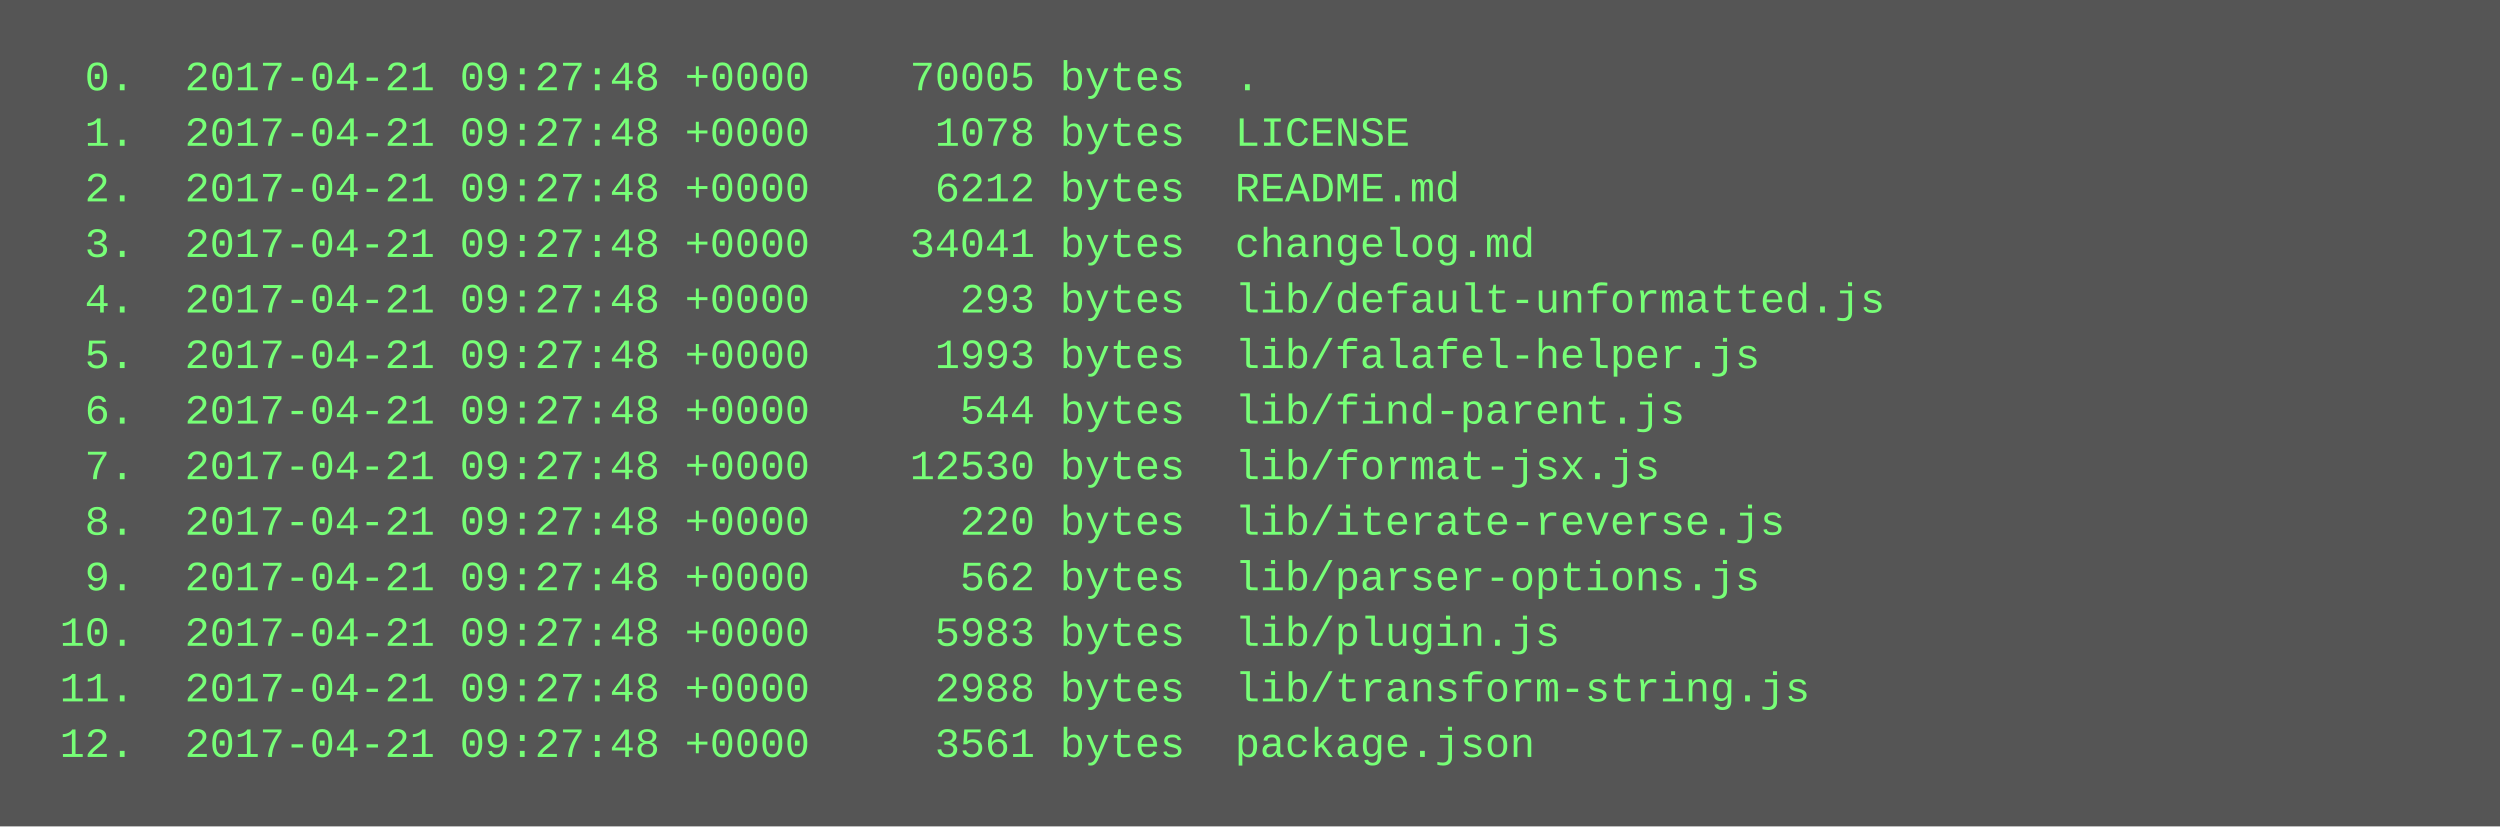
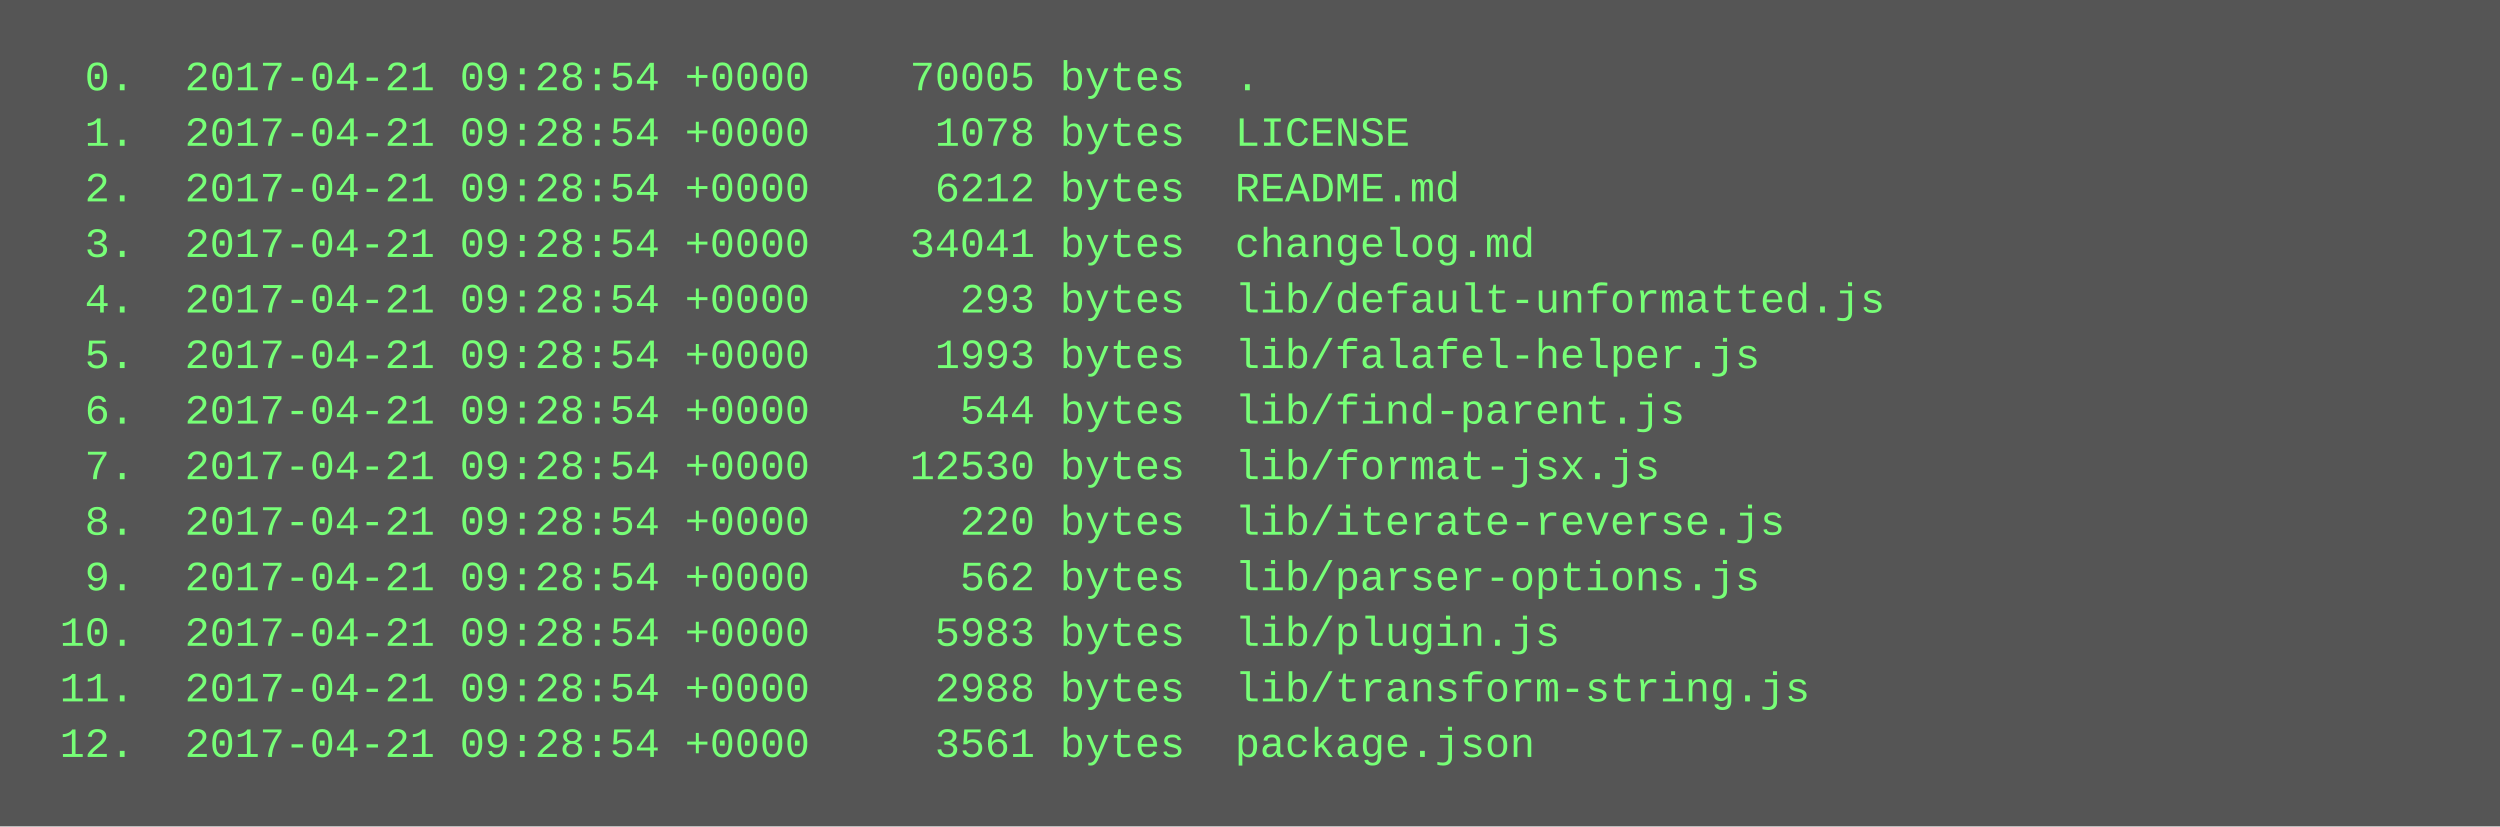
<svg xmlns="http://www.w3.org/2000/svg" height="238" width="720">
  <rect height="238" fill="#555" width="720" />
  <text fill="#7f7" font-family="Courier New" font-size="12" xml:space="preserve">
-     <tspan x="10" y="26">  0.  2017-04-21 09:27:48 +0000    70005 bytes  .</tspan>
-     <tspan x="10" y="42">  1.  2017-04-21 09:27:48 +0000     1078 bytes  LICENSE</tspan>
-     <tspan x="10" y="58">  2.  2017-04-21 09:27:48 +0000     6212 bytes  README.md</tspan>
-     <tspan x="10" y="74">  3.  2017-04-21 09:27:48 +0000    34041 bytes  changelog.md</tspan>
-     <tspan x="10" y="90">  4.  2017-04-21 09:27:48 +0000      293 bytes  lib/default-unformatted.js</tspan>
-     <tspan x="10" y="106">  5.  2017-04-21 09:27:48 +0000     1993 bytes  lib/falafel-helper.js</tspan>
-     <tspan x="10" y="122">  6.  2017-04-21 09:27:48 +0000      544 bytes  lib/find-parent.js</tspan>
-     <tspan x="10" y="138">  7.  2017-04-21 09:27:48 +0000    12530 bytes  lib/format-jsx.js</tspan>
-     <tspan x="10" y="154">  8.  2017-04-21 09:27:48 +0000      220 bytes  lib/iterate-reverse.js</tspan>
-     <tspan x="10" y="170">  9.  2017-04-21 09:27:48 +0000      562 bytes  lib/parser-options.js</tspan>
-     <tspan x="10" y="186"> 10.  2017-04-21 09:27:48 +0000     5983 bytes  lib/plugin.js</tspan>
-     <tspan x="10" y="202"> 11.  2017-04-21 09:27:48 +0000     2988 bytes  lib/transform-string.js</tspan>
-     <tspan x="10" y="218"> 12.  2017-04-21 09:27:48 +0000     3561 bytes  package.json</tspan>
+     <tspan x="10" y="26">  0.  2017-04-21 09:28:54 +0000    70005 bytes  .</tspan>
+     <tspan x="10" y="42">  1.  2017-04-21 09:28:54 +0000     1078 bytes  LICENSE</tspan>
+     <tspan x="10" y="58">  2.  2017-04-21 09:28:54 +0000     6212 bytes  README.md</tspan>
+     <tspan x="10" y="74">  3.  2017-04-21 09:28:54 +0000    34041 bytes  changelog.md</tspan>
+     <tspan x="10" y="90">  4.  2017-04-21 09:28:54 +0000      293 bytes  lib/default-unformatted.js</tspan>
+     <tspan x="10" y="106">  5.  2017-04-21 09:28:54 +0000     1993 bytes  lib/falafel-helper.js</tspan>
+     <tspan x="10" y="122">  6.  2017-04-21 09:28:54 +0000      544 bytes  lib/find-parent.js</tspan>
+     <tspan x="10" y="138">  7.  2017-04-21 09:28:54 +0000    12530 bytes  lib/format-jsx.js</tspan>
+     <tspan x="10" y="154">  8.  2017-04-21 09:28:54 +0000      220 bytes  lib/iterate-reverse.js</tspan>
+     <tspan x="10" y="170">  9.  2017-04-21 09:28:54 +0000      562 bytes  lib/parser-options.js</tspan>
+     <tspan x="10" y="186"> 10.  2017-04-21 09:28:54 +0000     5983 bytes  lib/plugin.js</tspan>
+     <tspan x="10" y="202"> 11.  2017-04-21 09:28:54 +0000     2988 bytes  lib/transform-string.js</tspan>
+     <tspan x="10" y="218"> 12.  2017-04-21 09:28:54 +0000     3561 bytes  package.json</tspan>
  </text>
</svg>
